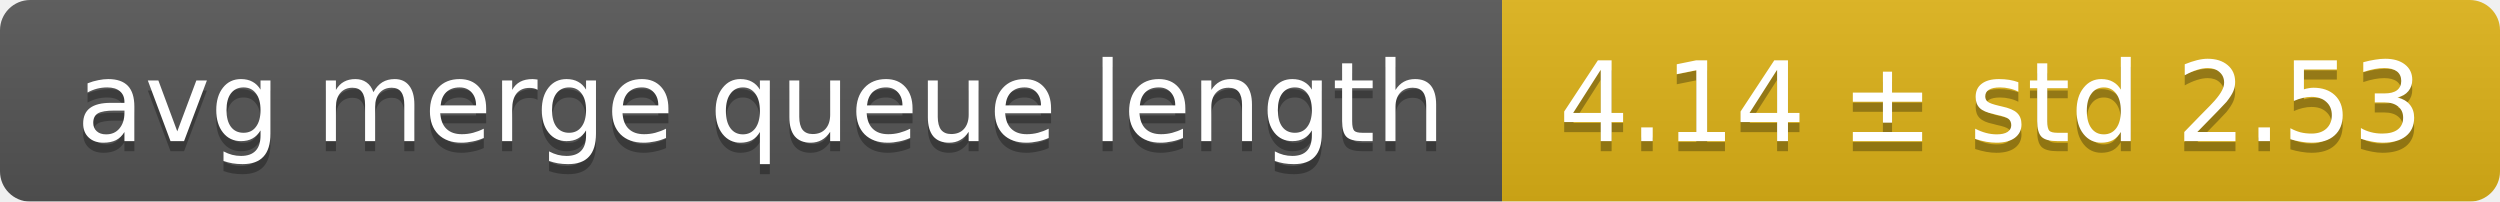
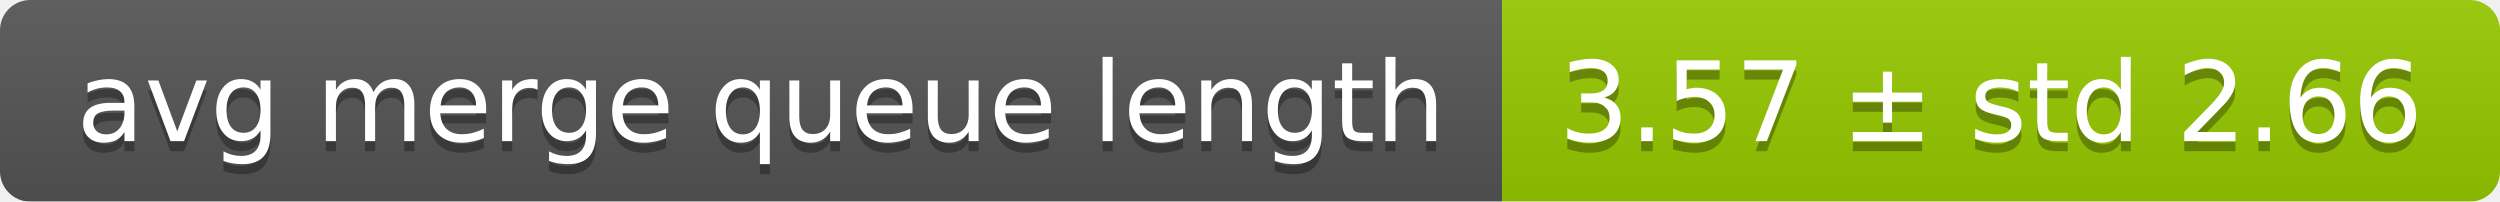
<svg xmlns="http://www.w3.org/2000/svg" width="248" height="20">
  <linearGradient id="smooth" x2="0" y2="100%">
    <stop offset="0" stop-color="#bbb" stop-opacity=".1" />
    <stop offset="1" stop-opacity=".1" />
  </linearGradient>
  <mask id="round">
    <rect width="248" height="20" rx="3" fill="#fff" />
  </mask>
  <g mask="url(#round)">
    <rect width="149" height="20" fill="#555" />
-     <rect x="149" width="99" height="20" fill="#dfb317" />
+     <rect x="149" width="99" height="20" fill="#97ca00" />
    <rect width="248" height="20" fill="url(#smooth)" />
  </g>
  <g fill="#fff" text-anchor="middle" font-family="DejaVu Sans,Verdana,Geneva,sans-serif" font-size="11">
    <text x="75.5" y="15" fill="#010101" fill-opacity=".3">avg merge queue length</text>
    <text x="75.5" y="14">avg merge queue length</text>
-     <text x="197.5" y="15" fill="#010101" fill-opacity=".3">4.14 ± std 2.53</text>
-     <text x="197.5" y="14">4.14 ± std 2.53</text>
+     <text x="197.5" y="15" fill="#010101" fill-opacity=".3">3.57 ± std 2.66</text>
+     <text x="197.5" y="14">3.57 ± std 2.66</text>
  </g>
</svg>
